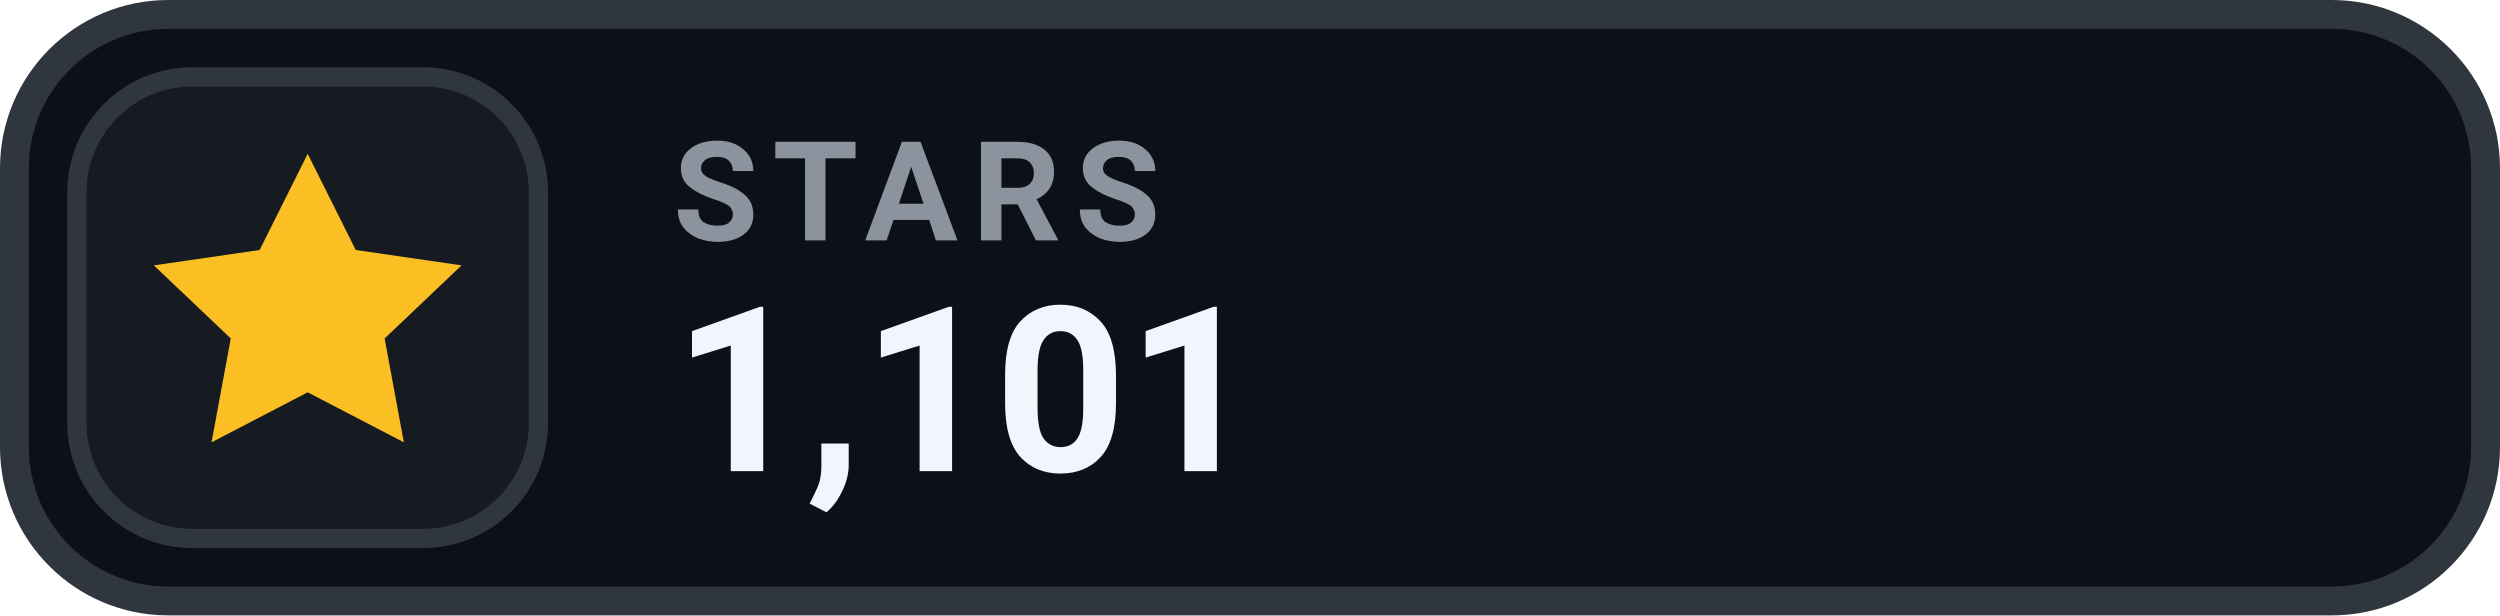
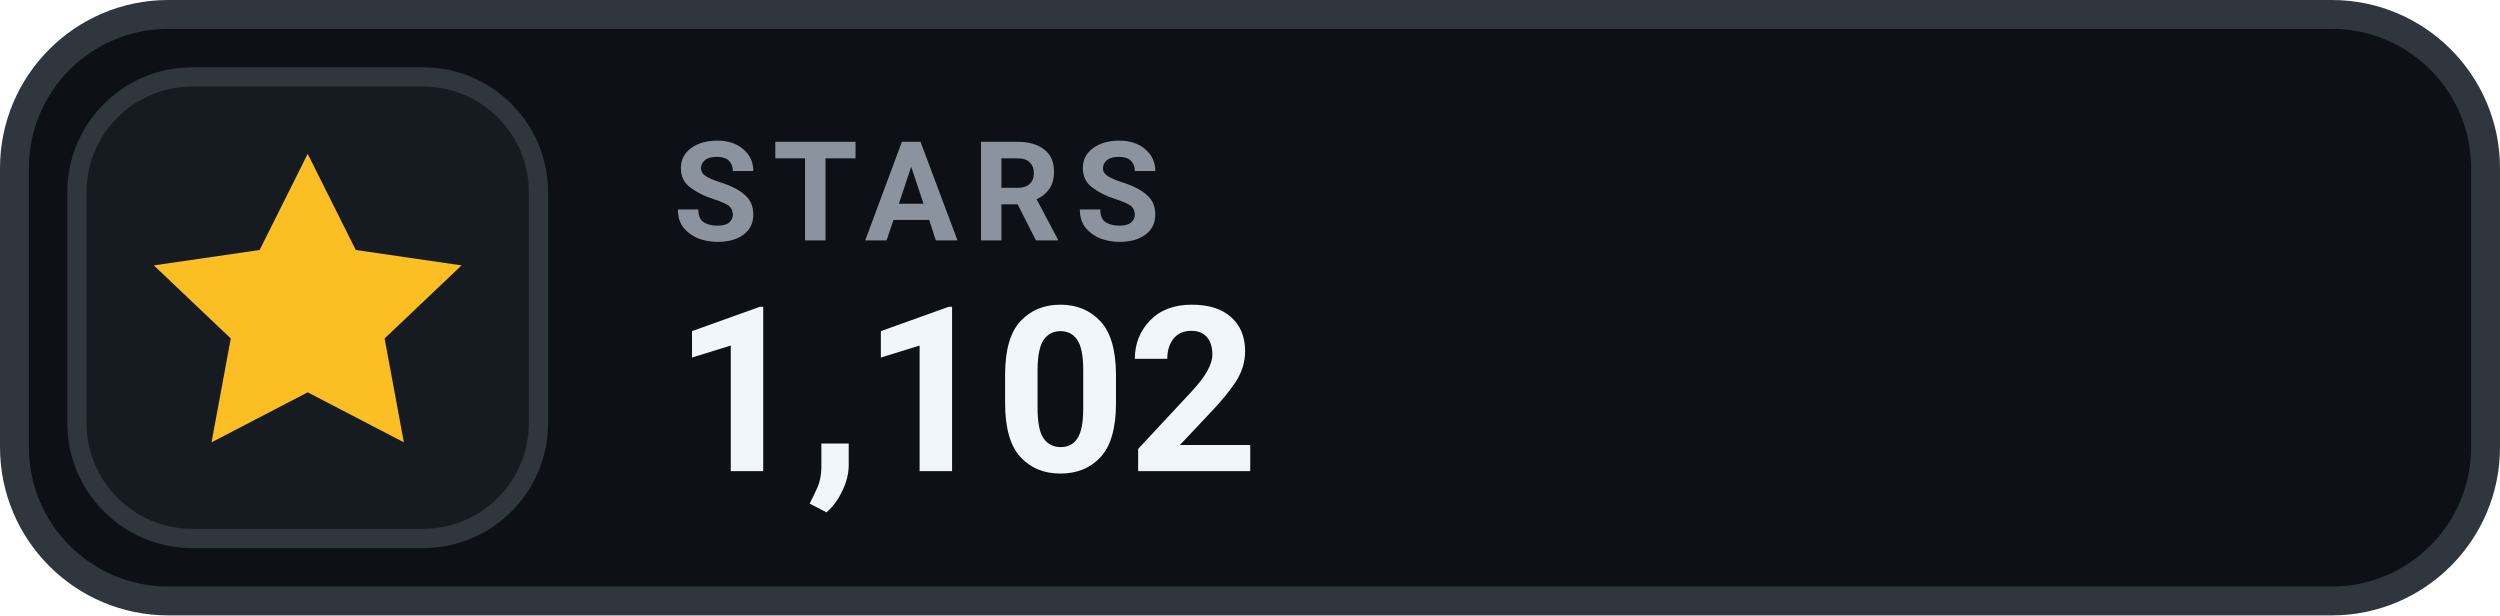
- <svg xmlns="http://www.w3.org/2000/svg" width="130" height="32" viewBox="0 0 130 32" role="img" aria-label="STARS 1,101">
+ <svg xmlns="http://www.w3.org/2000/svg" width="130" height="32" viewBox="0 0 130 32" role="img" aria-label="STARS 1,102">
  <rect x=".75" y=".75" width="128.5" height="30.5" rx="8" fill="#0D1117" stroke="#30363D" stroke-width="1.5" />
  <rect x="4" y="4" width="24" height="24" rx="6" fill="#161B22" stroke="#30363D" stroke-width="1" />
  <g transform="translate(16 16)" style="color:#FBBF24;">
    <path d="M0 -8 l2.5 5 5.5 .8 -4 3.8 1 5.4 -5 -2.6 -5 2.6 1 -5.4 -4 -3.8 5.5 -.8 Z" fill="currentColor" />
  </g>
  <text x="35" y="12.5" fill="#8B949E" font-family="-apple-system,BlinkMacSystemFont,'Segoe UI',Roboto,Helvetica,Arial,sans-serif" font-size="7.2" font-weight="700" letter-spacing=".75">STARS</text>
-   <text x="35" y="24.5" fill="#F0F6FC" font-family="-apple-system,BlinkMacSystemFont,'Segoe UI',Roboto,Helvetica,Arial,sans-serif" font-size="12" font-weight="700">1,101</text>
+   <text x="35" y="24.5" fill="#F0F6FC" font-family="-apple-system,BlinkMacSystemFont,'Segoe UI',Roboto,Helvetica,Arial,sans-serif" font-size="12" font-weight="700">1,102</text>
</svg>
